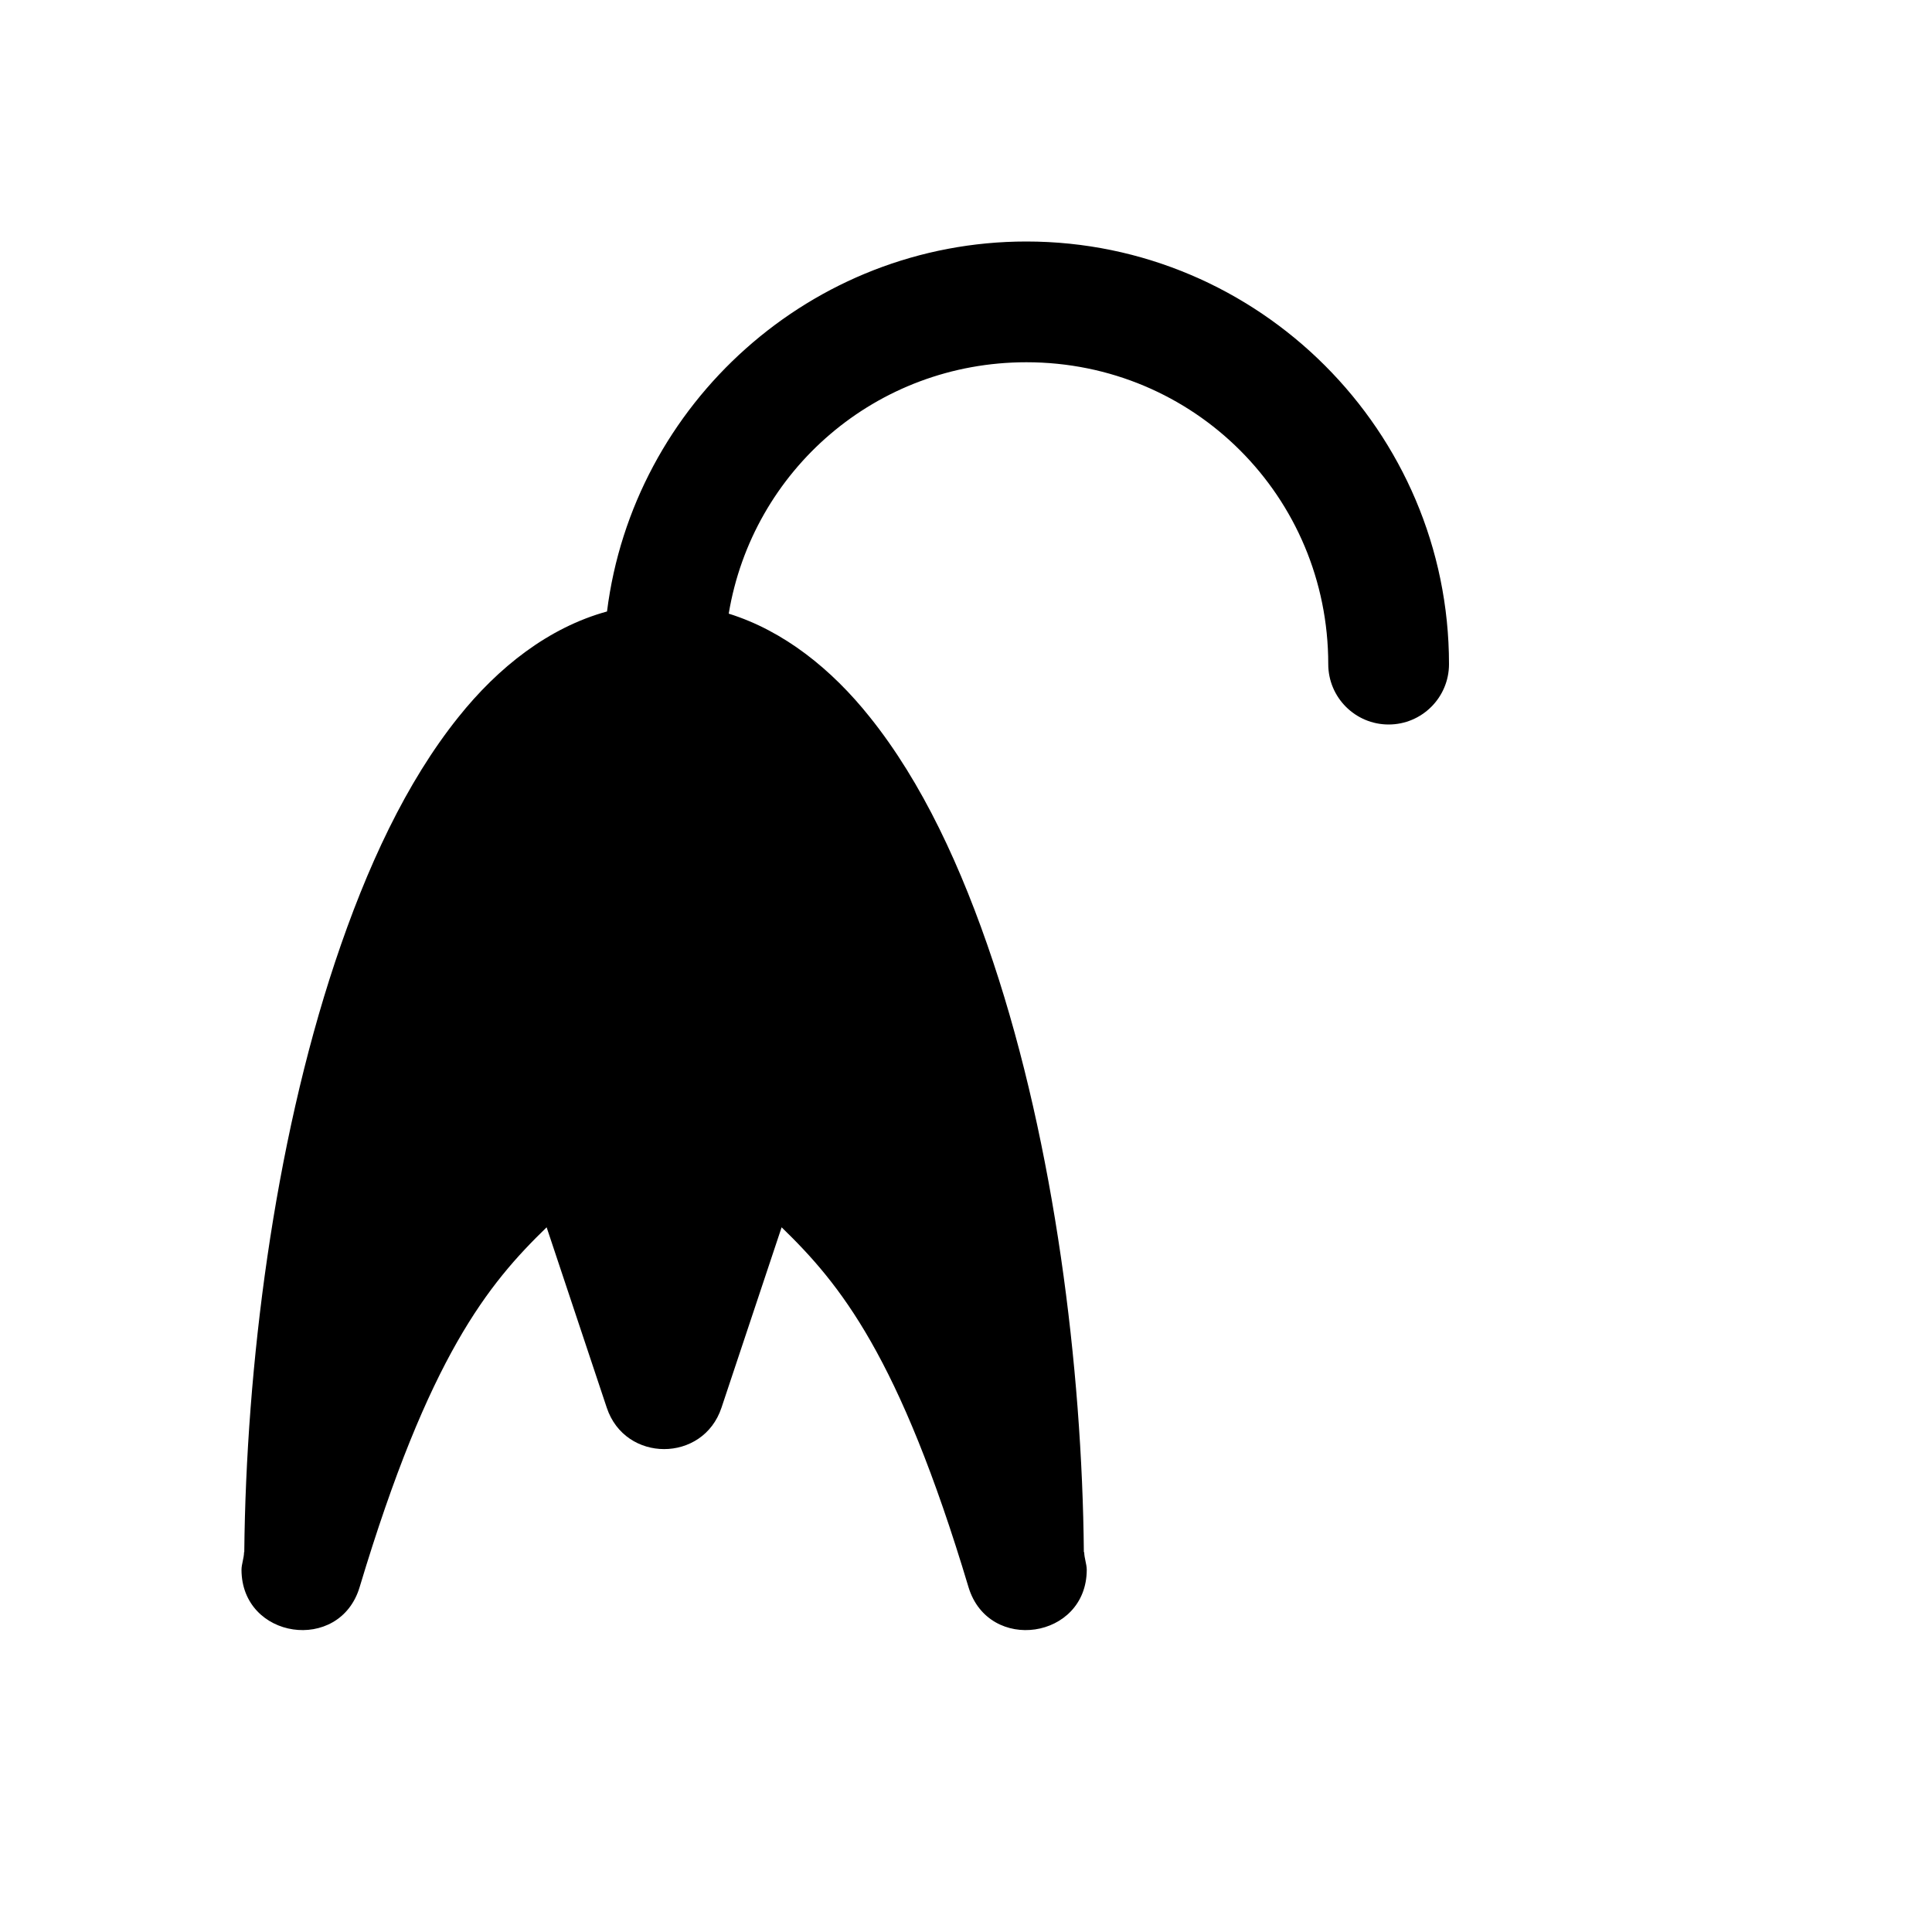
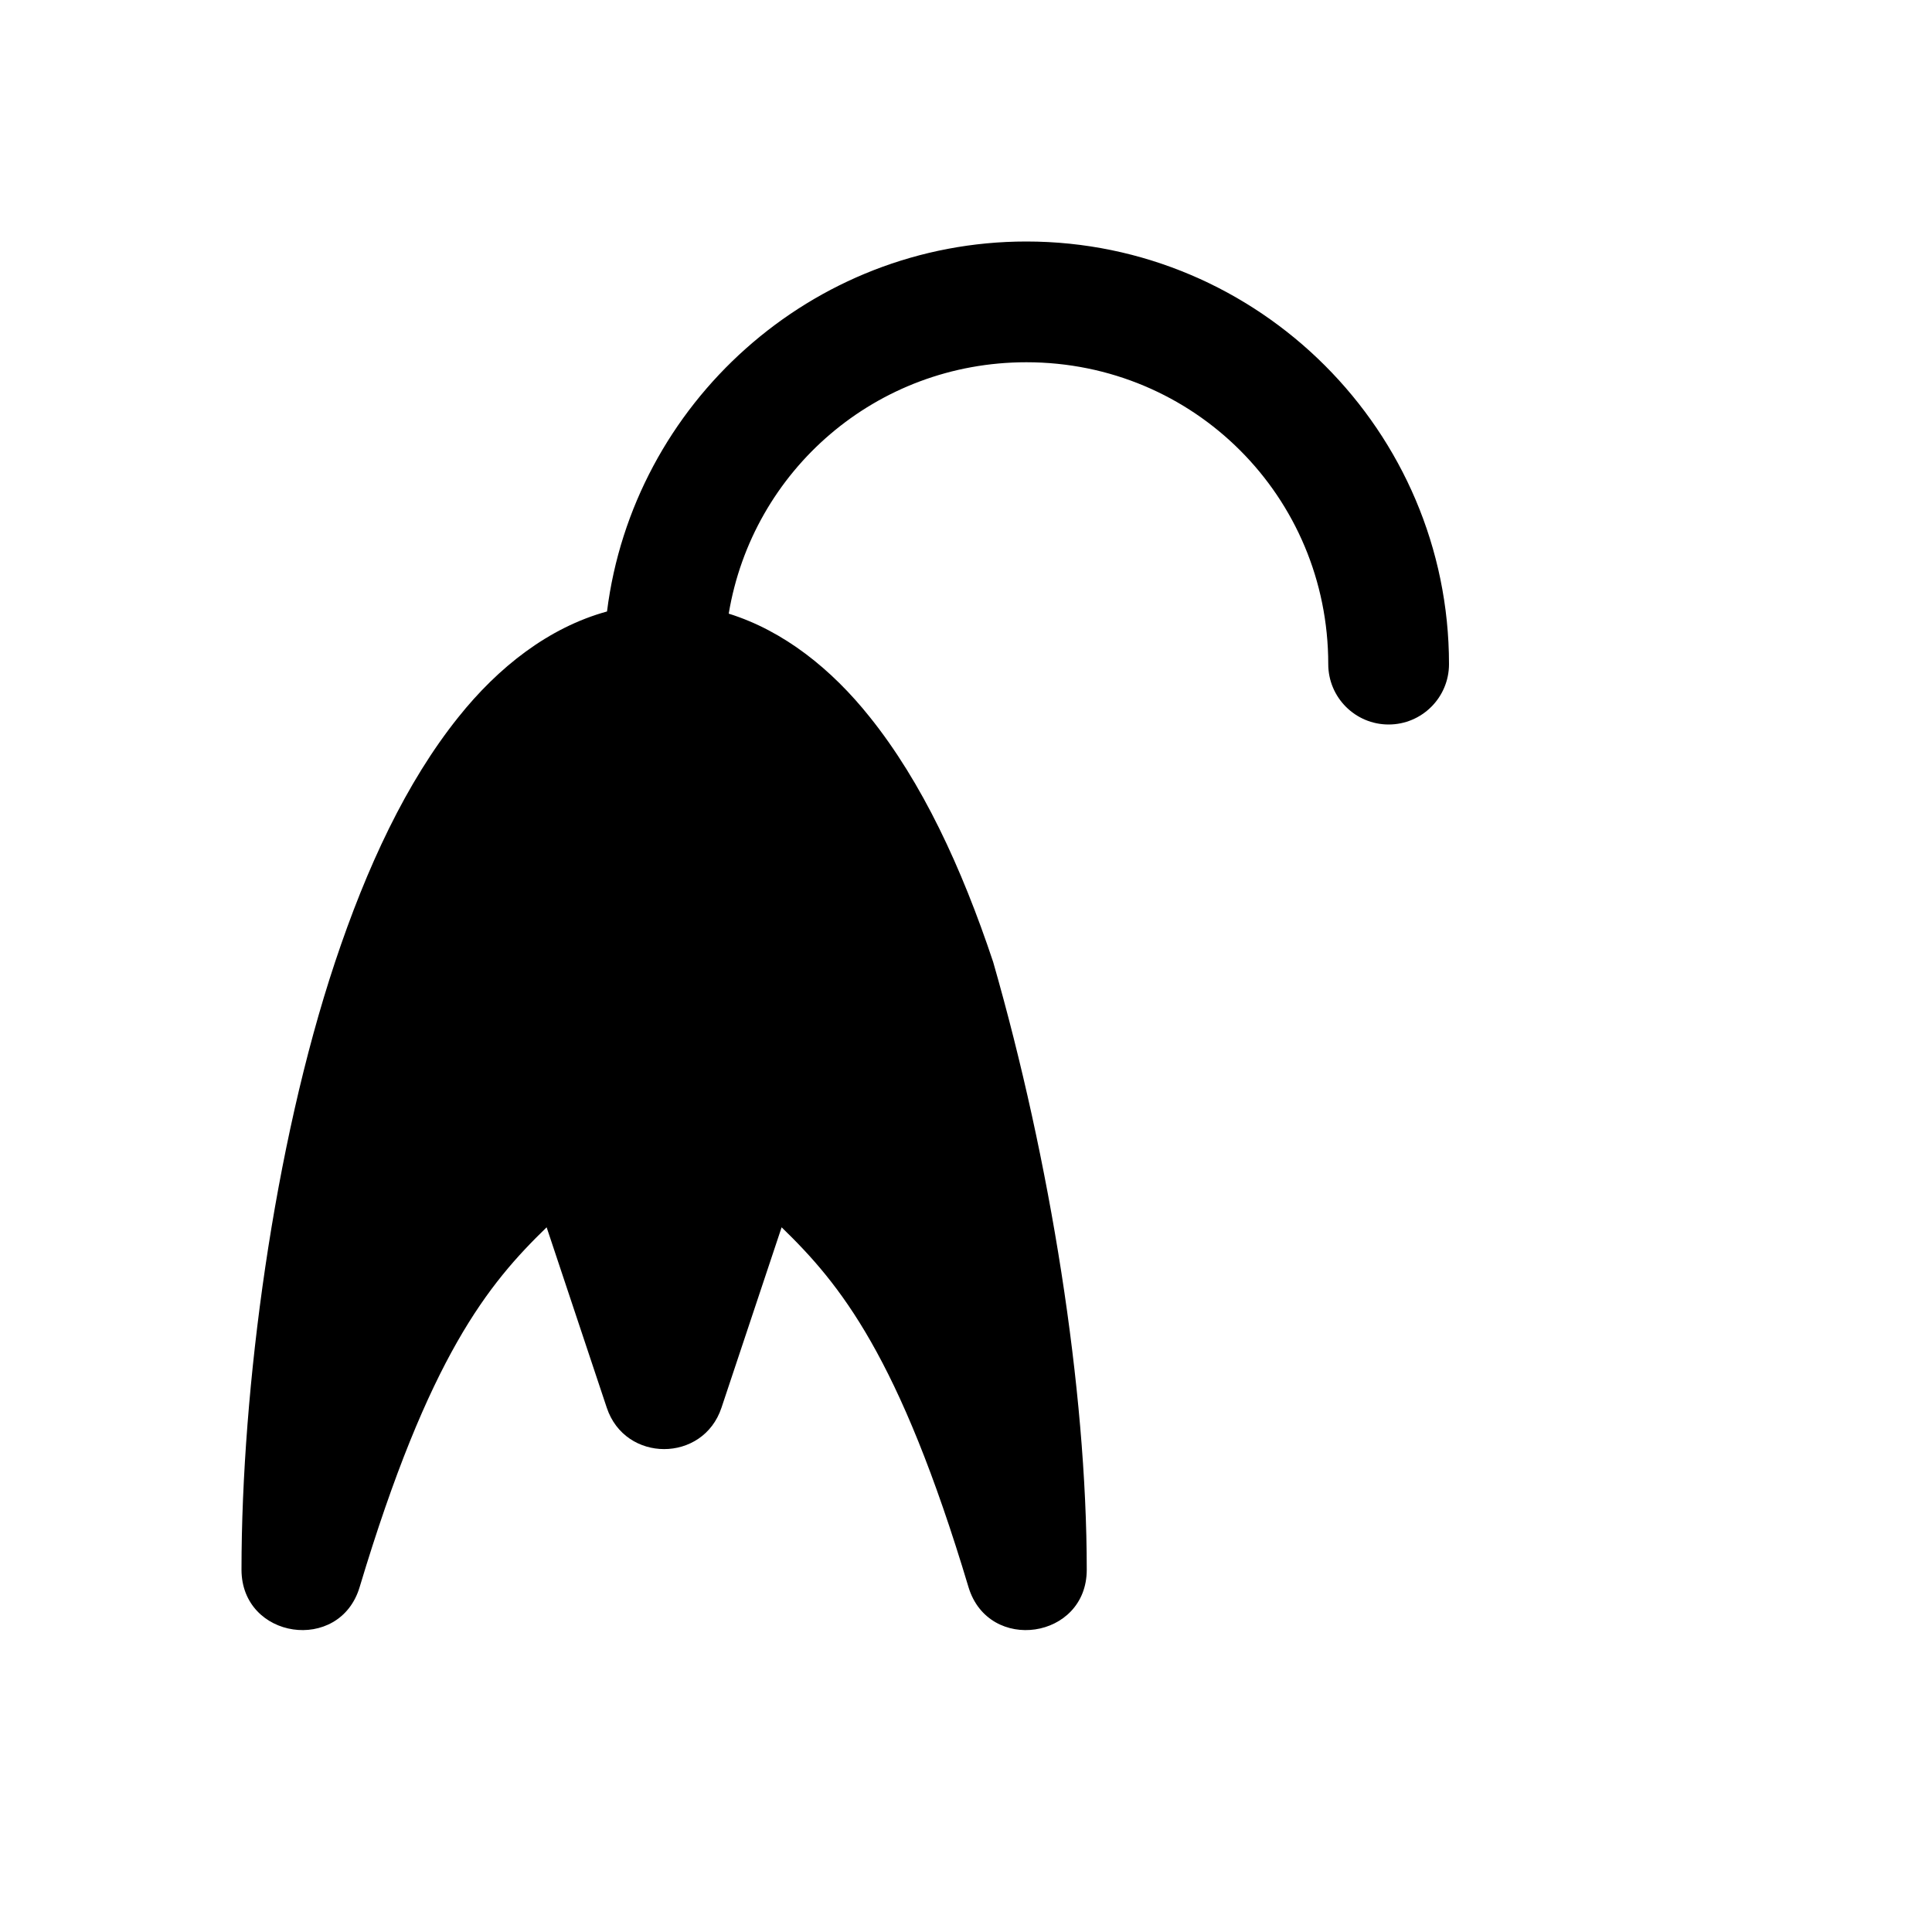
<svg xmlns="http://www.w3.org/2000/svg" width="16" height="16">
-   <path d="M 8.5,2.0 C 6.721,2.0 5.243,3.342 5.027,5.064 C 4.543,5.197 4.126,5.526 3.797,5.938 C 3.364,6.478 3.037,7.181 2.775,7.967 C 2.267,9.492 2.038,11.324 2.023,12.854 L 2.021,12.854 L 2.021,12.855 C 2.021,12.901 2.0,12.955 2.0,13.0 C 2.001,13.575 2.812,13.694 2.978,13.145 C 3.553,11.229 4.044,10.632 4.527,10.164 L 5.025,11.658 C 5.177,12.115 5.823,12.115 5.975,11.658 L 6.473,10.164 C 6.956,10.632 7.447,11.229 8.021,13.145 C 8.188,13.694 8.999,13.575 9.0,13.0 C 9.0,12.955 8.979,12.901 8.979,12.855 L 8.976,12.855 L 8.976,12.854 C 8.962,11.324 8.733,9.492 8.225,7.967 C 7.963,7.181 7.636,6.478 7.203,5.938 C 6.888,5.543 6.493,5.225 6.035,5.082 C 6.232,3.896 7.256,3.0 8.5,3.0 C 9.887,3.0 11.0,4.113 11.0,5.5 C 11.0,5.776 11.224,6.0 11.5,6.0 C 11.776,6.0 12.0,5.776 12.0,5.5 C 12.0,3.573 10.427,2.0 8.5,2.0" fill="#000" />
+   <path d="M 8.5,2.0 C 6.721,2.0 5.243,3.342 5.027,5.064 C 4.543,5.197 4.126,5.526 3.797,5.938 C 3.364,6.478 3.037,7.181 2.775,7.967 C 2.267,9.492 2.0,11.5 2.0,13.0 C 2.001,13.575 2.812,13.694 2.978,13.145 C 3.553,11.229 4.044,10.632 4.527,10.164 L 5.025,11.658 C 5.177,12.115 5.823,12.115 5.975,11.658 L 6.473,10.164 C 6.956,10.632 7.447,11.229 8.021,13.145 C 8.188,13.694 9.0,13.575 9.0,13.0 C 9.0,11.5 8.698,9.614 8.225,7.967 C 7.963,7.181 7.636,6.478 7.203,5.938 C 6.888,5.543 6.493,5.225 6.035,5.082 C 6.232,3.896 7.256,3.0 8.5,3.0 C 9.887,3.0 11.0,4.113 11.0,5.5 C 11.0,5.776 11.224,6.0 11.5,6.0 C 11.776,6.0 12.0,5.776 12.0,5.5 C 12.0,3.573 10.427,2.0 8.5,2.0" fill="#000" />
</svg>
